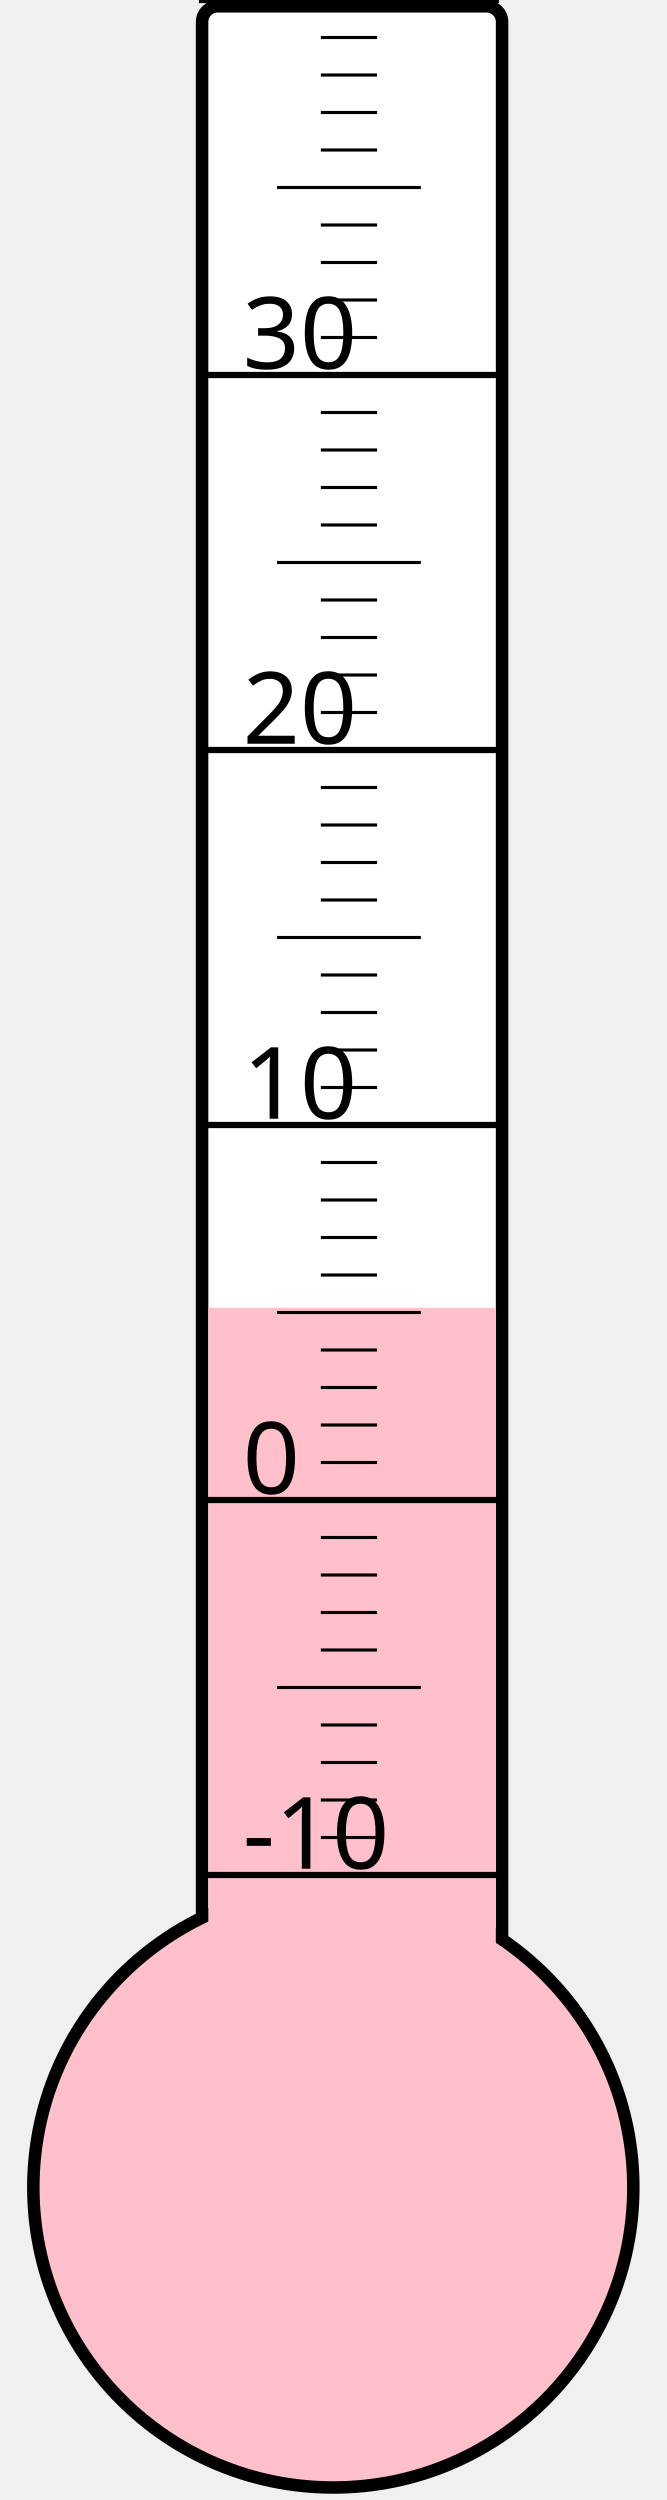
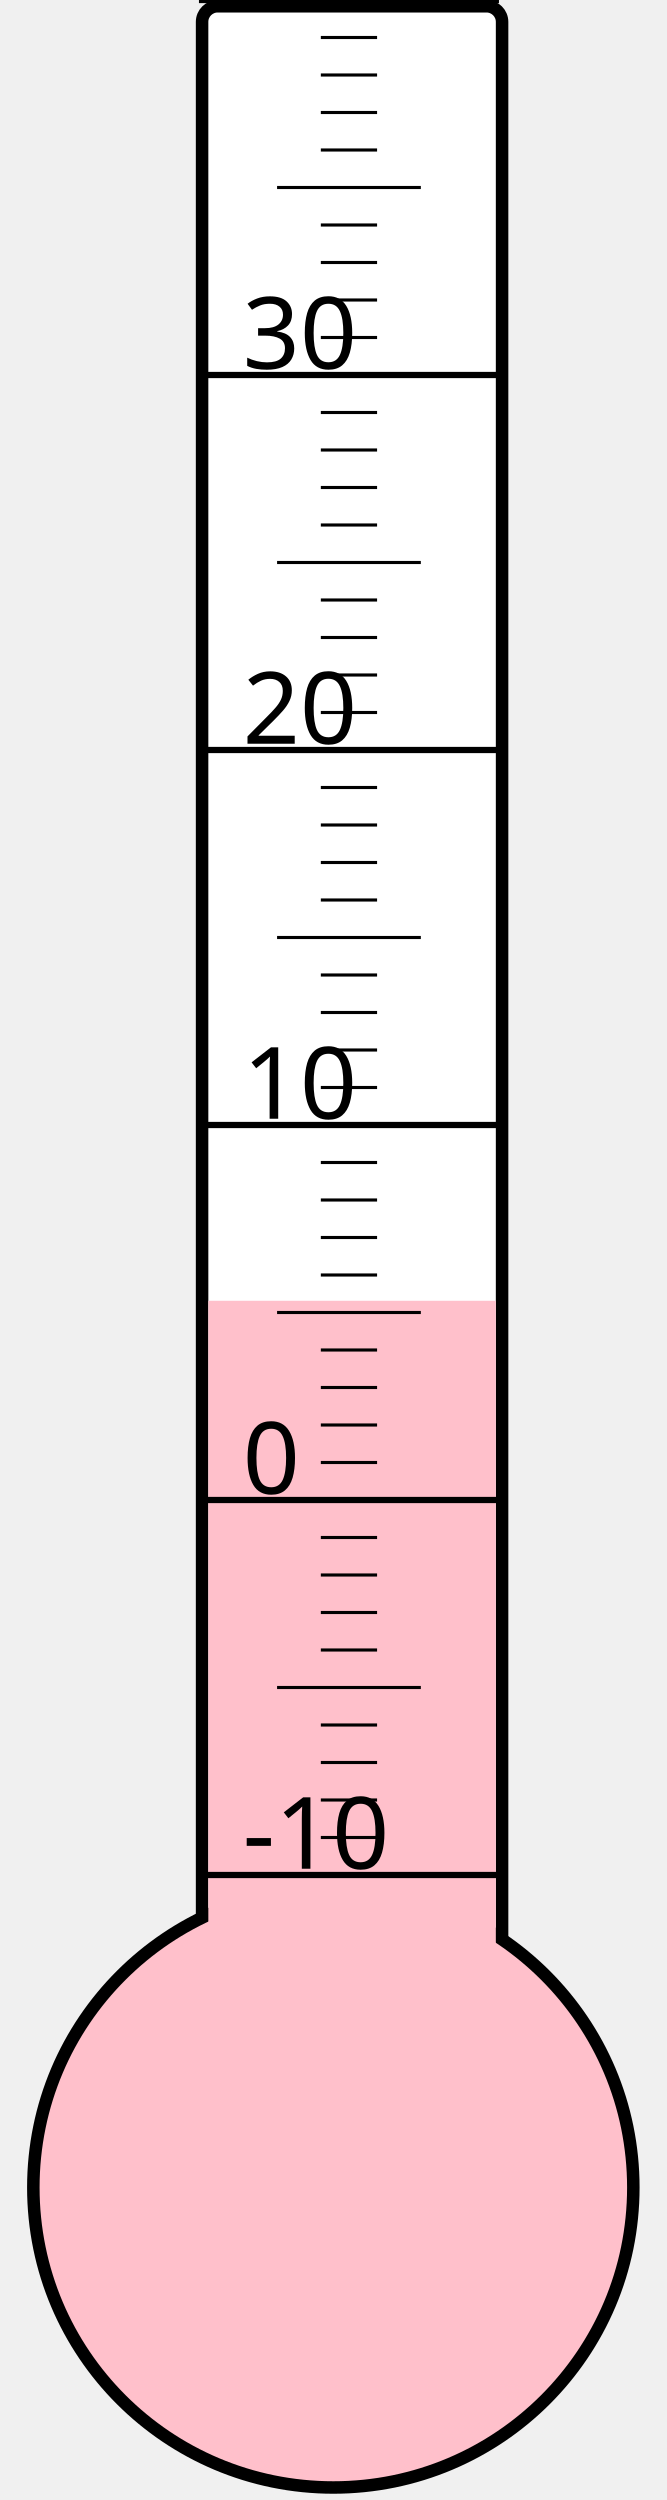
<svg xmlns="http://www.w3.org/2000/svg" width="40px" height="150px" viewBox="0 0 200 800">
  <rect width="200" height="800" x="0" y="0" style="fill: #ffffeb; fill-opacity: 0;" />
  <rect width="96" height="680" x="58" y="2" rx="5" ry="5" style="fill: white; fill-opacity: 1; stroke: black; stroke-width: 4;" />
  <circle cx="100" cy="700" r="96" style="fill: pink; stroke: black; stroke-width: 4;" />
-   <rect width="92" height="281.5" x="60" y="418.5" style="fill: pink; fill-opacity: 1; stroke-width: 0;" />
+   <rect width="92" height="283.75" x="60" y="416.25" style="fill: pink; fill-opacity: 1; stroke-width: 0;" />
  <text x="71" y="598" style="font-family: sans-serif; font-size: 24pt;">-10</text>
  <text x="71" y="478" style="font-family: sans-serif; font-size: 24pt;">0</text>
  <text x="71" y="358" style="font-family: sans-serif; font-size: 24pt;">10</text>
  <text x="71" y="238" style="font-family: sans-serif; font-size: 24pt;">20</text>
  <text x="71" y="118" style="font-family: sans-serif; font-size: 24pt;">30</text>
  <g style="stroke: black;">
    <line x1="57" y1="600" x2="153" y2="600" style="stroke-width: 2;" />
    <line x1="96" y1="588" x2="114" y2="588" style="stroke-width: 1;" />
    <line x1="96" y1="576" x2="114" y2="576" style="stroke-width: 1;" />
    <line x1="96" y1="564" x2="114" y2="564" style="stroke-width: 1;" />
    <line x1="96" y1="552" x2="114" y2="552" style="stroke-width: 1;" />
    <line x1="82" y1="540" x2="128" y2="540" style="stroke-width: 1;" />
    <line x1="96" y1="528" x2="114" y2="528" style="stroke-width: 1;" />
    <line x1="96" y1="516" x2="114" y2="516" style="stroke-width: 1;" />
    <line x1="96" y1="504" x2="114" y2="504" style="stroke-width: 1;" />
    <line x1="96" y1="492" x2="114" y2="492" style="stroke-width: 1;" />
    <line x1="57" y1="480" x2="153" y2="480" style="stroke-width: 2;" />
    <line x1="96" y1="468" x2="114" y2="468" style="stroke-width: 1;" />
    <line x1="96" y1="456" x2="114" y2="456" style="stroke-width: 1;" />
    <line x1="96" y1="444" x2="114" y2="444" style="stroke-width: 1;" />
    <line x1="96" y1="432" x2="114" y2="432" style="stroke-width: 1;" />
    <line x1="82" y1="420" x2="128" y2="420" style="stroke-width: 1;" />
    <line x1="96" y1="408" x2="114" y2="408" style="stroke-width: 1;" />
    <line x1="96" y1="396" x2="114" y2="396" style="stroke-width: 1;" />
    <line x1="96" y1="384" x2="114" y2="384" style="stroke-width: 1;" />
    <line x1="96" y1="372" x2="114" y2="372" style="stroke-width: 1;" />
    <line x1="57" y1="360" x2="153" y2="360" style="stroke-width: 2;" />
    <line x1="96" y1="348" x2="114" y2="348" style="stroke-width: 1;" />
    <line x1="96" y1="336" x2="114" y2="336" style="stroke-width: 1;" />
    <line x1="96" y1="324" x2="114" y2="324" style="stroke-width: 1;" />
    <line x1="96" y1="312" x2="114" y2="312" style="stroke-width: 1;" />
    <line x1="82" y1="300" x2="128" y2="300" style="stroke-width: 1;" />
    <line x1="96" y1="288" x2="114" y2="288" style="stroke-width: 1;" />
    <line x1="96" y1="276" x2="114" y2="276" style="stroke-width: 1;" />
    <line x1="96" y1="264" x2="114" y2="264" style="stroke-width: 1;" />
    <line x1="96" y1="252" x2="114" y2="252" style="stroke-width: 1;" />
    <line x1="57" y1="240" x2="153" y2="240" style="stroke-width: 2;" />
    <line x1="96" y1="228" x2="114" y2="228" style="stroke-width: 1;" />
    <line x1="96" y1="216" x2="114" y2="216" style="stroke-width: 1;" />
    <line x1="96" y1="204" x2="114" y2="204" style="stroke-width: 1;" />
    <line x1="96" y1="192" x2="114" y2="192" style="stroke-width: 1;" />
    <line x1="82" y1="180" x2="128" y2="180" style="stroke-width: 1;" />
    <line x1="96" y1="168" x2="114" y2="168" style="stroke-width: 1;" />
    <line x1="96" y1="156" x2="114" y2="156" style="stroke-width: 1;" />
    <line x1="96" y1="144" x2="114" y2="144" style="stroke-width: 1;" />
    <line x1="96" y1="132" x2="114" y2="132" style="stroke-width: 1;" />
    <line x1="57" y1="120" x2="153" y2="120" style="stroke-width: 2;" />
    <line x1="96" y1="108" x2="114" y2="108" style="stroke-width: 1;" />
    <line x1="96" y1="96" x2="114" y2="96" style="stroke-width: 1;" />
    <line x1="96" y1="84" x2="114" y2="84" style="stroke-width: 1;" />
    <line x1="96" y1="72" x2="114" y2="72" style="stroke-width: 1;" />
    <line x1="82" y1="60" x2="128" y2="60" style="stroke-width: 1;" />
    <line x1="96" y1="48" x2="114" y2="48" style="stroke-width: 1;" />
    <line x1="96" y1="36" x2="114" y2="36" style="stroke-width: 1;" />
    <line x1="96" y1="24" x2="114" y2="24" style="stroke-width: 1;" />
    <line x1="96" y1="12" x2="114" y2="12" style="stroke-width: 1;" />
    <line x1="57" y1="0" x2="153" y2="0" style="stroke-width: 2;" />
  </g>
</svg>
